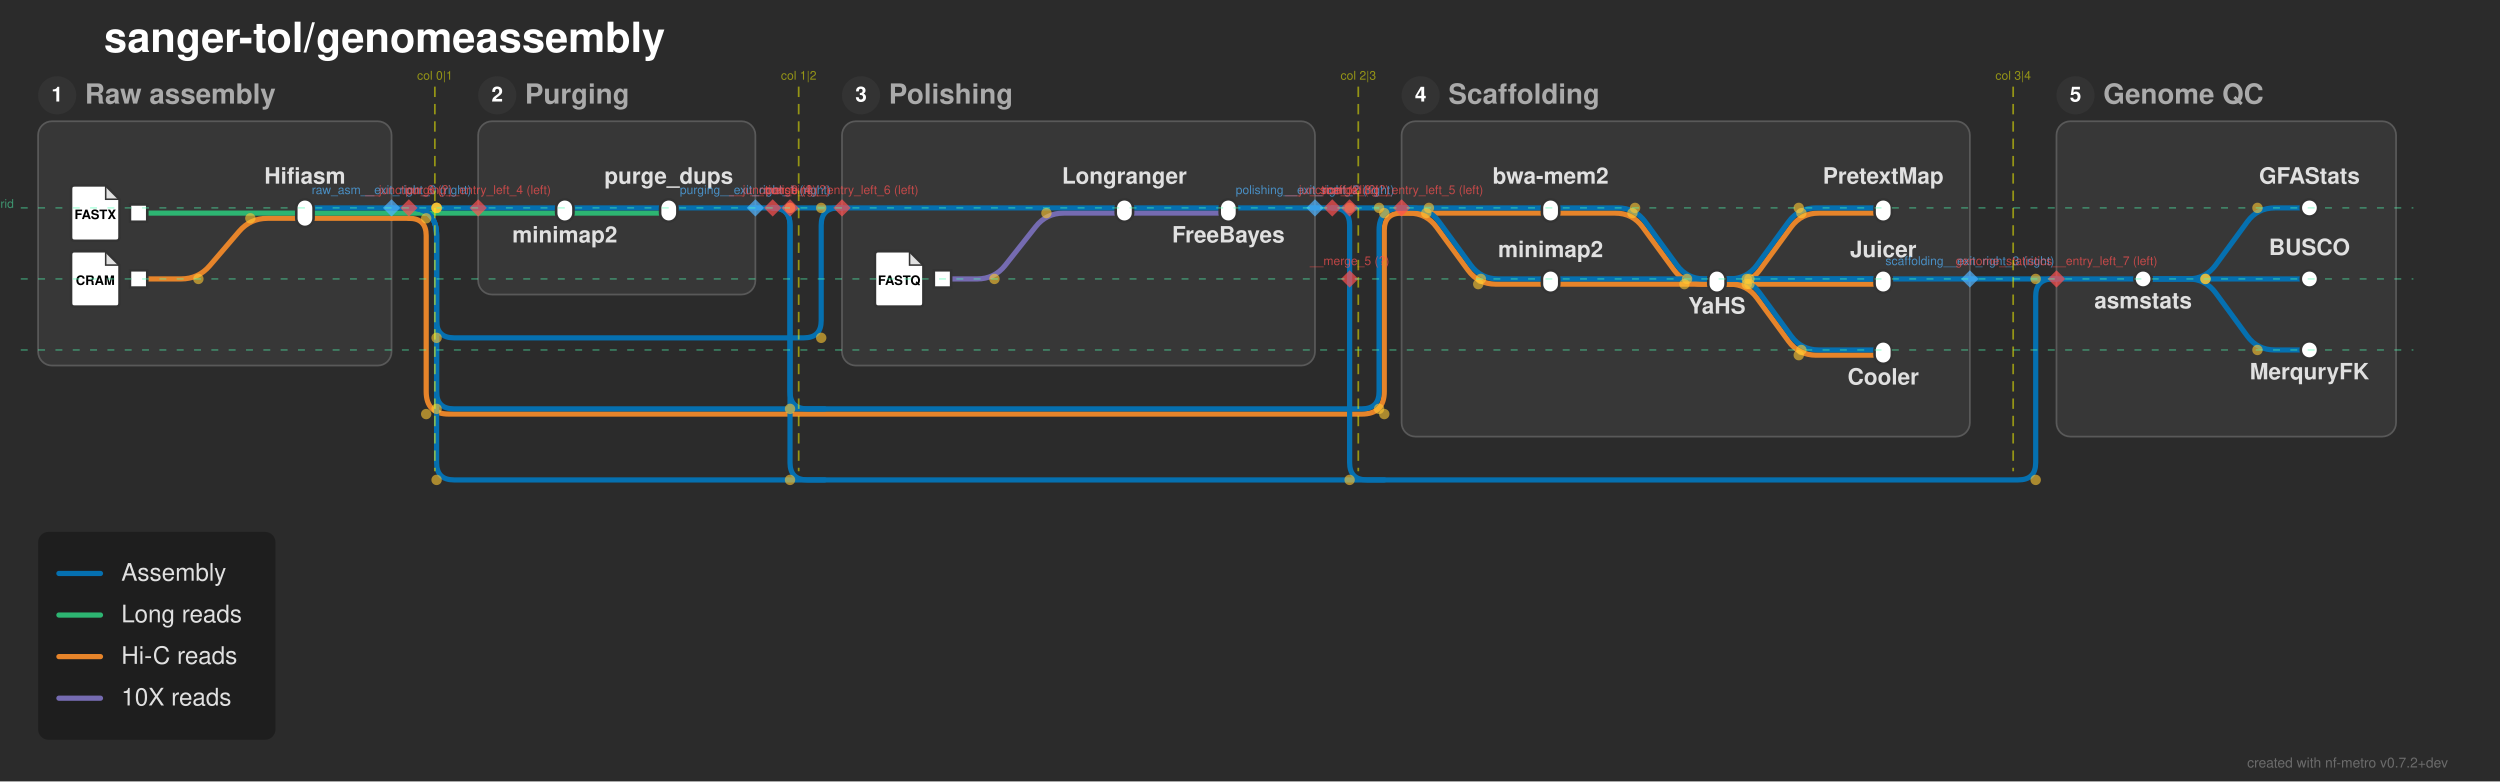
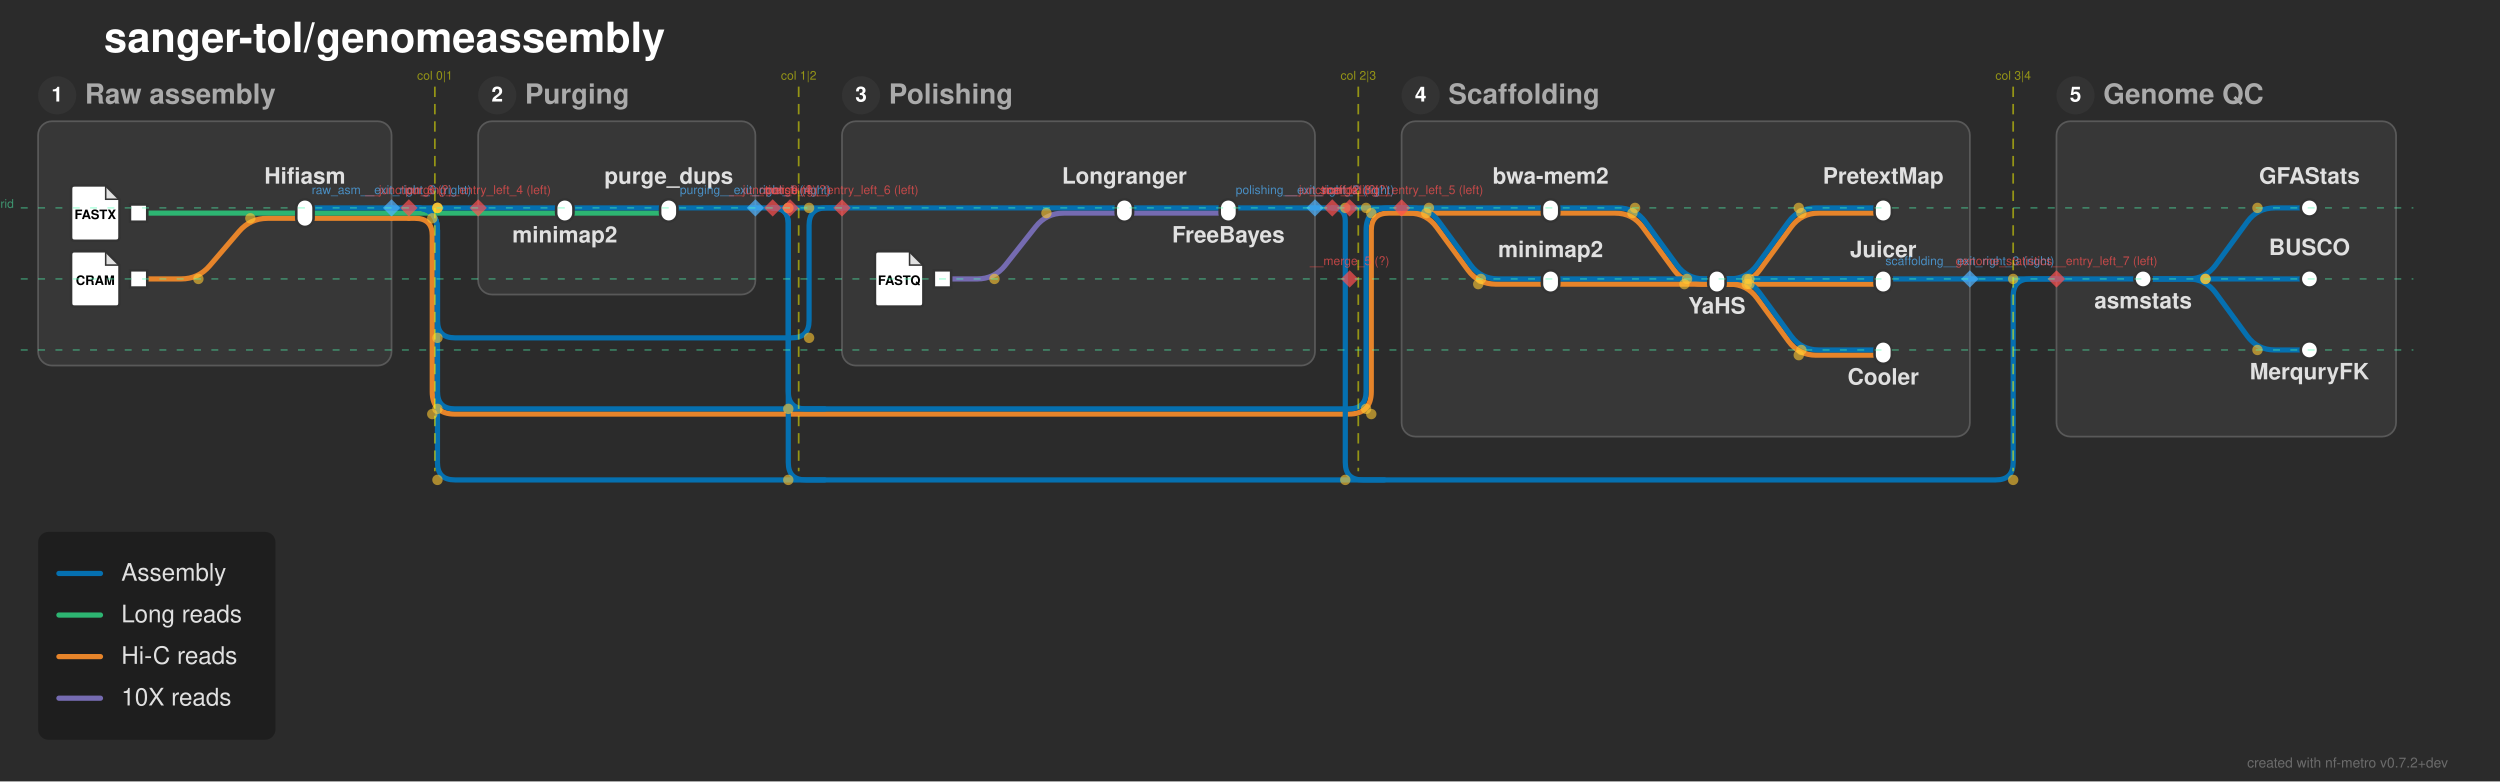
<svg xmlns="http://www.w3.org/2000/svg" width="1443" height="451" viewBox="0 0 1443 451">
  <defs>
</defs>
  <rect x="0" y="0" width="1443" height="451" fill="#2b2b2b" />
  <text x="60.0" y="30.0" font-size="24.0" fill="#ffffff" font-family="'Helvetica Neue', Helvetica, Arial, sans-serif" font-weight="bold" class="nf-metro-title">sanger-tol/genomeassembly</text>
  <rect x="22.0" y="70.0" width="204.0" height="141.0" rx="8" ry="8" fill="#373737" stroke="#595959" stroke-width="1.0" class="nf-metro-section-box" data-section-id="raw_asm" data-section-lines="assemblies,hic_reads,long_reads" />
  <circle cx="33.0" cy="55.0" r="11" fill="#333333" class="nf-metro-section-num-circle" data-section-id="raw_asm" />
  <text x="33.0" y="55.0" font-size="12" fill="#ffffff" font-family="'Helvetica Neue', Helvetica, Arial, sans-serif" font-weight="bold" text-anchor="middle" dy="0.3em" data-section-id="raw_asm">1</text>
  <text x="49.0" y="55.0" font-size="16.0" fill="#aaaaaa" font-family="'Helvetica Neue', Helvetica, Arial, sans-serif" font-weight="bold" dy="0.3em" class="nf-metro-section-label" data-section-id="raw_asm">Raw assembly</text>
  <rect x="276.0" y="70.0" width="160.0" height="100.0" rx="8" ry="8" fill="#373737" stroke="#595959" stroke-width="1.0" class="nf-metro-section-box" data-section-id="purging" data-section-lines="assemblies,long_reads" />
  <circle cx="287.0" cy="55.0" r="11" fill="#333333" class="nf-metro-section-num-circle" data-section-id="purging" />
  <text x="287.0" y="55.0" font-size="12" fill="#ffffff" font-family="'Helvetica Neue', Helvetica, Arial, sans-serif" font-weight="bold" text-anchor="middle" dy="0.3em" data-section-id="purging">2</text>
  <text x="303.0" y="55.0" font-size="16.0" fill="#aaaaaa" font-family="'Helvetica Neue', Helvetica, Arial, sans-serif" font-weight="bold" dy="0.3em" class="nf-metro-section-label" data-section-id="purging">Purging</text>
  <rect x="486.0" y="70.0" width="273.0" height="141.0" rx="8" ry="8" fill="#373737" stroke="#595959" stroke-width="1.0" class="nf-metro-section-box" data-section-id="polishing" data-section-lines="assemblies,i10x_reads" />
  <circle cx="497.0" cy="55.0" r="11" fill="#333333" class="nf-metro-section-num-circle" data-section-id="polishing" />
  <text x="497.0" y="55.0" font-size="12" fill="#ffffff" font-family="'Helvetica Neue', Helvetica, Arial, sans-serif" font-weight="bold" text-anchor="middle" dy="0.3em" data-section-id="polishing">3</text>
  <text x="513.0" y="55.0" font-size="16.0" fill="#aaaaaa" font-family="'Helvetica Neue', Helvetica, Arial, sans-serif" font-weight="bold" dy="0.3em" class="nf-metro-section-label" data-section-id="polishing">Polishing</text>
  <rect x="809.0" y="70.0" width="328.0" height="182.0" rx="8" ry="8" fill="#373737" stroke="#595959" stroke-width="1.0" class="nf-metro-section-box" data-section-id="scaffolding" data-section-lines="assemblies,hic_reads" />
  <circle cx="820.0" cy="55.0" r="11" fill="#333333" class="nf-metro-section-num-circle" data-section-id="scaffolding" />
  <text x="820.0" y="55.0" font-size="12" fill="#ffffff" font-family="'Helvetica Neue', Helvetica, Arial, sans-serif" font-weight="bold" text-anchor="middle" dy="0.3em" data-section-id="scaffolding">4</text>
  <text x="836.0" y="55.0" font-size="16.0" fill="#aaaaaa" font-family="'Helvetica Neue', Helvetica, Arial, sans-serif" font-weight="bold" dy="0.3em" class="nf-metro-section-label" data-section-id="scaffolding">Scaffolding</text>
  <rect x="1187.0" y="70.0" width="196.0" height="182.0" rx="8" ry="8" fill="#373737" stroke="#595959" stroke-width="1.0" class="nf-metro-section-box" data-section-id="genome_statistics" data-section-lines="assemblies" />
  <circle cx="1198.0" cy="55.0" r="11" fill="#333333" class="nf-metro-section-num-circle" data-section-id="genome_statistics" />
  <text x="1198.0" y="55.0" font-size="12" fill="#ffffff" font-family="'Helvetica Neue', Helvetica, Arial, sans-serif" font-weight="bold" text-anchor="middle" dy="0.3em" data-section-id="genome_statistics">5</text>
  <text x="1214.0" y="55.0" font-size="16.0" fill="#aaaaaa" font-family="'Helvetica Neue', Helvetica, Arial, sans-serif" font-weight="bold" dy="0.3em" class="nf-metro-section-label" data-section-id="genome_statistics">Genome QC</text>
  <path d="M544.0,161.0 L564.0,161.0 Q574.0,161.0,580.196,153.151 L597.804,130.849 Q604.0,123.0,614.0,123.0 L649.0,123.0" stroke="#756bb1" stroke-width="3.0" fill="none" stroke-linecap="round" stroke-linejoin="round" class="metro-line-i10x_reads" data-line-id="i10x_reads" />
  <path d="M649.0,123.0 L709.0,123.0" stroke="#756bb1" stroke-width="3.0" stroke-linecap="round" class="metro-line-i10x_reads" data-line-id="i10x_reads" />
  <path d="M80.0,161.0 L104.5,161.0 Q114.5,161.0,121.008,153.407 L137.992,133.593 Q144.5,126.0,154.5,126.0 L176.0,126.0" stroke="#e6842a" stroke-width="3.0" fill="none" stroke-linecap="round" stroke-linejoin="round" class="metro-line-hic_reads" data-line-id="hic_reads" />
  <path d="M895.0,123.0 L932.239,123.0 Q942.239,123.0,948.144,131.07 L966.334,155.93 Q972.239,164.0,982.239,164.0 L991.0,164.0" stroke="#e6842a" stroke-width="3.0" fill="none" stroke-linecap="round" stroke-linejoin="round" class="metro-line-hic_reads" data-line-id="hic_reads" />
  <path d="M895.0,164.0 L991.0,164.0" stroke="#e6842a" stroke-width="3.0" stroke-linecap="round" class="metro-line-hic_reads" data-line-id="hic_reads" />
  <path d="M991.0,164.0 L999.761,164.0 Q1009.761,164.0,1015.666,155.93 L1033.856,131.07 Q1039.761,123.0,1049.761,123.0 L1087.0,123.0" stroke="#e6842a" stroke-width="3.0" fill="none" stroke-linecap="round" stroke-linejoin="round" class="metro-line-hic_reads" data-line-id="hic_reads" />
  <path d="M991.0,164.0 L1087.0,164.0" stroke="#e6842a" stroke-width="3.0" stroke-linecap="round" class="metro-line-hic_reads" data-line-id="hic_reads" />
  <path d="M991.0,164.0 L998.239,164.0 Q1008.239,164.0,1014.144,172.07 L1032.334,196.93 Q1038.239,205.0,1048.239,205.0 L1087.0,205.0" stroke="#e6842a" stroke-width="3.0" fill="none" stroke-linecap="round" stroke-linejoin="round" class="metro-line-hic_reads" data-line-id="hic_reads" />
  <path d="M176.0,126.0 L226.0,126.0" stroke="#e6842a" stroke-width="3.0" stroke-linecap="round" class="metro-line-hic_reads" data-line-id="hic_reads" />
  <path d="M809.0,123.0 L895.0,123.0" stroke="#e6842a" stroke-width="3.0" stroke-linecap="round" class="metro-line-hic_reads" data-line-id="hic_reads" />
  <path d="M809.0,123.0 L813.239,123.0 Q823.239,123.0,829.144,131.07 L847.334,155.93 Q853.239,164.0,863.239,164.0 L895.0,164.0" stroke="#e6842a" stroke-width="3.0" fill="none" stroke-linecap="round" stroke-linejoin="round" class="metro-line-hic_reads" data-line-id="hic_reads" />
  <path d="M226.0,126.0 L236.0,126.0" stroke="#e6842a" stroke-width="3.0" stroke-linecap="round" class="metro-line-hic_reads" data-line-id="hic_reads" />
-   <path d="M236.0,126.0 L236.0,126.0 Q246.0,126.0,246.0,136.0 L246.0,226.0 Q246.0,239.0,259.0,239.0 L786.0,239.0 Q799.0,239.0,799.0,226.0 L799.0,133.0 Q799.0,123.0,809.0,123.0 L809.0,123.0" stroke="#e6842a" stroke-width="3.0" fill="none" stroke-linecap="round" stroke-linejoin="round" class="metro-line-hic_reads" data-line-id="hic_reads" />
+   <path d="M236.0,126.0 L239.5,126.0 Q249.5,126.0,249.5,136.0 L249.5,226.0 Q249.5,239.0,262.5,239.0 L778.5,239.0 Q791.5,239.0,791.5,226.0 L791.5,133.0 Q791.5,123.0,801.5,123.0 L809.0,123.0" stroke="#e6842a" stroke-width="3.0" fill="none" stroke-linecap="round" stroke-linejoin="round" class="metro-line-hic_reads" data-line-id="hic_reads" />
  <path d="M80.0,123.0 L176.0,123.0" stroke="#2db572" stroke-width="3.0" stroke-linecap="round" class="metro-line-long_reads" data-line-id="long_reads" />
  <path d="M326.0,123.0 L386.0,123.0" stroke="#2db572" stroke-width="3.0" stroke-linecap="round" class="metro-line-long_reads" data-line-id="long_reads" />
  <path d="M176.0,123.0 L226.0,123.0" stroke="#2db572" stroke-width="3.0" stroke-linecap="round" class="metro-line-long_reads" data-line-id="long_reads" />
  <path d="M276.0,123.0 L326.0,123.0" stroke="#2db572" stroke-width="3.0" stroke-linecap="round" class="metro-line-long_reads" data-line-id="long_reads" />
  <path d="M226.0,123.0 L236.0,123.0" stroke="#2db572" stroke-width="3.0" stroke-linecap="round" class="metro-line-long_reads" data-line-id="long_reads" />
  <path d="M236.0,123.0 L276.0,123.0" stroke="#2db572" stroke-width="3.0" stroke-linecap="round" class="metro-line-long_reads" data-line-id="long_reads" />
  <path d="M326.0,120.0 L386.0,120.0" stroke="#0570b0" stroke-width="3.0" stroke-linecap="round" class="metro-line-assemblies" data-line-id="assemblies" />
  <path d="M649.0,120.0 L709.0,120.0" stroke="#0570b0" stroke-width="3.0" stroke-linecap="round" class="metro-line-assemblies" data-line-id="assemblies" />
  <path d="M895.0,120.0 L933.761,120.0 Q943.761,120.0,949.666,128.07 L967.856,152.93 Q973.761,161.0,983.761,161.0 L991.0,161.0" stroke="#0570b0" stroke-width="3.0" fill="none" stroke-linecap="round" stroke-linejoin="round" class="metro-line-assemblies" data-line-id="assemblies" />
  <path d="M895.0,161.0 L991.0,161.0" stroke="#0570b0" stroke-width="3.0" stroke-linecap="round" class="metro-line-assemblies" data-line-id="assemblies" />
  <path d="M991.0,161.0 L998.239,161.0 Q1008.239,161.0,1014.144,152.93 L1032.334,128.07 Q1038.239,120.0,1048.239,120.0 L1087.0,120.0" stroke="#0570b0" stroke-width="3.0" fill="none" stroke-linecap="round" stroke-linejoin="round" class="metro-line-assemblies" data-line-id="assemblies" />
  <path d="M991.0,161.0 L1087.0,161.0" stroke="#0570b0" stroke-width="3.0" stroke-linecap="round" class="metro-line-assemblies" data-line-id="assemblies" />
  <path d="M991.0,161.0 L999.761,161.0 Q1009.761,161.0,1015.666,169.07 L1033.856,193.93 Q1039.761,202.0,1049.761,202.0 L1087.0,202.0" stroke="#0570b0" stroke-width="3.0" fill="none" stroke-linecap="round" stroke-linejoin="round" class="metro-line-assemblies" data-line-id="assemblies" />
  <path d="M1237.0,161.0 L1263.0,161.0 Q1273.0,161.0,1278.905,152.93 L1297.095,128.07 Q1303.0,120.0,1313.0,120.0 L1333.0,120.0" stroke="#0570b0" stroke-width="3.0" fill="none" stroke-linecap="round" stroke-linejoin="round" class="metro-line-assemblies" data-line-id="assemblies" />
  <path d="M1237.0,161.0 L1333.0,161.0" stroke="#0570b0" stroke-width="3.0" stroke-linecap="round" class="metro-line-assemblies" data-line-id="assemblies" />
  <path d="M1237.0,161.0 L1263.0,161.0 Q1273.0,161.0,1278.905,169.07 L1297.095,193.93 Q1303.0,202.0,1313.0,202.0 L1333.0,202.0" stroke="#0570b0" stroke-width="3.0" fill="none" stroke-linecap="round" stroke-linejoin="round" class="metro-line-assemblies" data-line-id="assemblies" />
  <path d="M176.0,120.0 L226.0,120.0" stroke="#0570b0" stroke-width="3.0" stroke-linecap="round" class="metro-line-assemblies" data-line-id="assemblies" />
  <path d="M276.0,120.0 L326.0,120.0" stroke="#0570b0" stroke-width="3.0" stroke-linecap="round" class="metro-line-assemblies" data-line-id="assemblies" />
  <path d="M486.0,120.0 L649.0,120.0" stroke="#0570b0" stroke-width="3.0" stroke-linecap="round" class="metro-line-assemblies" data-line-id="assemblies" />
  <path d="M809.0,120.0 L895.0,120.0" stroke="#0570b0" stroke-width="3.0" stroke-linecap="round" class="metro-line-assemblies" data-line-id="assemblies" />
  <path d="M809.0,120.0 L814.761,120.0 Q824.761,120.0,830.666,128.07 L848.856,152.93 Q854.761,161.0,864.761,161.0 L895.0,161.0" stroke="#0570b0" stroke-width="3.0" fill="none" stroke-linecap="round" stroke-linejoin="round" class="metro-line-assemblies" data-line-id="assemblies" />
  <path d="M386.0,120.0 L436.0,120.0" stroke="#0570b0" stroke-width="3.0" stroke-linecap="round" class="metro-line-assemblies" data-line-id="assemblies" />
  <path d="M709.0,120.0 L759.0,120.0" stroke="#0570b0" stroke-width="3.0" stroke-linecap="round" class="metro-line-assemblies" data-line-id="assemblies" />
  <path d="M1187.0,161.0 L1237.0,161.0" stroke="#0570b0" stroke-width="3.0" stroke-linecap="round" class="metro-line-assemblies" data-line-id="assemblies" />
  <path d="M991.0,161.0 L1137.0,161.0" stroke="#0570b0" stroke-width="3.0" stroke-linecap="round" class="metro-line-assemblies" data-line-id="assemblies" />
  <path d="M226.0,120.0 L236.0,120.0" stroke="#0570b0" stroke-width="3.0" stroke-linecap="round" class="metro-line-assemblies" data-line-id="assemblies" />
  <path d="M236.0,120.0 L276.0,120.0" stroke="#0570b0" stroke-width="3.0" stroke-linecap="round" class="metro-line-assemblies" data-line-id="assemblies" />
  <path d="M436.0,120.0 L446.0,120.0" stroke="#0570b0" stroke-width="3.0" stroke-linecap="round" class="metro-line-assemblies" data-line-id="assemblies" />
  <path d="M759.0,120.0 L769.0,120.0" stroke="#0570b0" stroke-width="3.0" stroke-linecap="round" class="metro-line-assemblies" data-line-id="assemblies" />
  <path d="M1137.0,161.0 L1187.0,161.0" stroke="#0570b0" stroke-width="3.0" stroke-linecap="round" class="metro-line-assemblies" data-line-id="assemblies" />
-   <path d="M236.0,120.0 L236.0,120.0 Q252.0,120.0,252.0,136.0 L252.0,226.0 Q252.0,236.0,262.0,236.0 L786.0,236.0 Q796.0,236.0,796.0,226.0 L796.0,133.0 Q796.0,120.0,809.0,120.0 L809.0,120.0" stroke="#0570b0" stroke-width="3.0" fill="none" stroke-linecap="round" stroke-linejoin="round" class="metro-line-assemblies" data-line-id="assemblies" />
-   <path d="M446.0,120.0 L446.0,120.0 Q456.0,120.0,456.0,130.0 L456.0,226.0 Q456.0,236.0,466.0,236.0 L476.0,236.0" stroke="#0570b0" stroke-width="3.0" fill="none" stroke-linecap="round" stroke-linejoin="round" class="metro-line-assemblies" data-line-id="assemblies" />
+   <path d="M236.0,120.0 L239.5,120.0 Q252.5,120.0,252.5,133.0 L252.5,226.0 Q252.5,236.0,262.5,236.0 L778.5,236.0 Q788.5,236.0,788.5,226.0 L788.5,133.0 Q788.5,120.0,801.5,120.0 L809.0,120.0" stroke="#0570b0" stroke-width="3.0" fill="none" stroke-linecap="round" stroke-linejoin="round" class="metro-line-assemblies" data-line-id="assemblies" />
+   <path d="M446.0,120.0 L446.0,120.0 Q455.0,120.0,455.0,129.0 L455.0,226.0 Q455.0,236.0,465.0,236.0 L476.0,236.0" stroke="#0570b0" stroke-width="3.0" fill="none" stroke-linecap="round" stroke-linejoin="round" class="metro-line-assemblies" data-line-id="assemblies" />
  <path d="M769.0,120.0 L779.0,120.0" stroke="#0570b0" stroke-width="3.0" stroke-linecap="round" class="metro-line-assemblies" data-line-id="assemblies" />
  <path d="M779.0,120.0 L809.0,120.0" stroke="#0570b0" stroke-width="3.0" stroke-linecap="round" class="metro-line-assemblies" data-line-id="assemblies" />
-   <path d="M236.0,120.0 L236.0,120.0 Q252.0,120.0,252.0,136.0 L252.0,185.0 Q252.0,195.0,262.0,195.0 L464.0,195.0 Q474.0,195.0,474.0,185.0 L474.0,130.0 Q474.0,120.0,484.0,120.0 L486.0,120.0" stroke="#0570b0" stroke-width="3.0" fill="none" stroke-linecap="round" stroke-linejoin="round" class="metro-line-assemblies" data-line-id="assemblies" />
+   <path d="M236.0,120.0 L239.5,120.0 Q252.5,120.0,252.5,133.0 L252.5,185.0 Q252.5,195.0,262.5,195.0 L457.0,195.0 Q467.0,195.0,467.0,185.0 L467.0,130.0 Q467.0,120.0,477.0,120.0 L486.0,120.0" stroke="#0570b0" stroke-width="3.0" fill="none" stroke-linecap="round" stroke-linejoin="round" class="metro-line-assemblies" data-line-id="assemblies" />
  <path d="M446.0,120.0 L456.0,120.0" stroke="#0570b0" stroke-width="3.0" stroke-linecap="round" class="metro-line-assemblies" data-line-id="assemblies" />
  <path d="M456.0,120.0 L486.0,120.0" stroke="#0570b0" stroke-width="3.0" stroke-linecap="round" class="metro-line-assemblies" data-line-id="assemblies" />
-   <path d="M236.0,120.0 L236.0,120.0 Q252.0,120.0,252.0,136.0 L252.0,267.0 Q252.0,277.0,262.0,277.0 L1165.0,277.0 Q1175.0,277.0,1175.0,267.0 L1175.0,171.0 Q1175.0,161.0,1185.0,161.0 L1187.0,161.0" stroke="#0570b0" stroke-width="3.0" fill="none" stroke-linecap="round" stroke-linejoin="round" class="metro-line-assemblies" data-line-id="assemblies" />
-   <path d="M446.0,120.0 L446.0,120.0 Q456.0,120.0,456.0,130.0 L456.0,267.0 Q456.0,277.0,466.0,277.0 L476.0,277.0" stroke="#0570b0" stroke-width="3.0" fill="none" stroke-linecap="round" stroke-linejoin="round" class="metro-line-assemblies" data-line-id="assemblies" />
-   <path d="M769.0,120.0 L769.0,120.0 Q779.0,120.0,779.0,130.0 L779.0,267.0 Q779.0,277.0,789.0,277.0 L799.0,277.0" stroke="#0570b0" stroke-width="3.0" fill="none" stroke-linecap="round" stroke-linejoin="round" class="metro-line-assemblies" data-line-id="assemblies" />
+   <path d="M236.0,120.0 L239.5,120.0 Q252.5,120.0,252.5,133.0 L252.5,267.0 Q252.5,277.0,262.5,277.0 L1152.0,277.0 Q1162.0,277.0,1162.0,267.0 L1162.0,171.0 Q1162.0,161.0,1172.0,161.0 L1187.0,161.0" stroke="#0570b0" stroke-width="3.0" fill="none" stroke-linecap="round" stroke-linejoin="round" class="metro-line-assemblies" data-line-id="assemblies" />
+   <path d="M446.0,120.0 L446.0,120.0 Q455.0,120.0,455.0,129.0 L455.0,267.0 Q455.0,277.0,465.0,277.0 L476.0,277.0" stroke="#0570b0" stroke-width="3.0" fill="none" stroke-linecap="round" stroke-linejoin="round" class="metro-line-assemblies" data-line-id="assemblies" />
+   <path d="M769.0,120.0 L769.0,120.0 Q776.5,120.0,776.5,127.5 L776.5,267.0 Q776.5,277.0,786.5,277.0 L799.0,277.0" stroke="#0570b0" stroke-width="3.0" fill="none" stroke-linecap="round" stroke-linejoin="round" class="metro-line-assemblies" data-line-id="assemblies" />
  <rect x="75.0" y="118.0" width="10.0" height="10.0" fill="#ffffff" stroke="#333333" stroke-width="1.5" class="nf-metro-station" data-station-id="input_long_reads" data-station-lines="long_reads" data-station-label="input_long_reads" data-section-id="raw_asm" data-section-name="Raw assembly" />
  <g data-station-id="input_long_reads">
    <path d="M43.0,107.0 L61.0,107.0 L69.0,115.0 L69.0,137.0 Q69.0,139.0,67.0,139.0 L43.0,139.0 Q41.0,139.0,41.0,137.0 L41.0,109.0 Q41.0,107.0,43.0,107.0 Z" fill="#ffffff" stroke="#333333" stroke-width="1.5" stroke-linejoin="round" />
    <path d="M61.0,107.0 L61.0,115.0 L69.0,115.0 Z" fill="#333333" opacity="0.15" stroke="none" />
    <path d="M61.0,107.0 L61.0,115.0 L69.0,115.0" fill="none" stroke="#333333" stroke-width="0.9" />
    <text x="55.0" y="124.2" font-size="7.5" fill="#000000" font-family="'Helvetica Neue', Helvetica, Arial, sans-serif" font-weight="bold" text-anchor="middle" dy="0.3em">FASTX</text>
  </g>
  <rect x="75.0" y="156.0" width="10.0" height="10.0" fill="#ffffff" stroke="#333333" stroke-width="1.5" class="nf-metro-station" data-station-id="input_hic_reads" data-station-lines="hic_reads" data-station-label="input_hic_reads" data-section-id="raw_asm" data-section-name="Raw assembly" />
  <g data-station-id="input_hic_reads">
    <path d="M43.0,145.0 L61.0,145.0 L69.0,153.0 L69.0,175.0 Q69.0,177.0,67.0,177.0 L43.0,177.0 Q41.0,177.0,41.0,175.0 L41.0,147.0 Q41.0,145.0,43.0,145.0 Z" fill="#ffffff" stroke="#333333" stroke-width="1.5" stroke-linejoin="round" />
    <path d="M61.0,145.0 L61.0,153.0 L69.0,153.0 Z" fill="#333333" opacity="0.15" stroke="none" />
    <path d="M61.0,145.0 L61.0,153.0 L69.0,153.0" fill="none" stroke="#333333" stroke-width="0.9" />
    <text x="55.0" y="162.2" font-size="7.5" fill="#000000" font-family="'Helvetica Neue', Helvetica, Arial, sans-serif" font-weight="bold" text-anchor="middle" dy="0.3em">CRAM</text>
  </g>
  <rect x="171.0" y="115.0" width="10.0" height="16.0" rx="5.0" ry="5.0" fill="#ffffff" stroke="#333333" stroke-width="1.5" class="nf-metro-station" data-station-id="hifiasm" data-station-lines="assemblies,hic_reads,long_reads" data-station-label="Hifiasm" data-section-id="raw_asm" data-section-name="Raw assembly" />
  <rect x="321.0" y="115.0" width="10.0" height="13.0" rx="5.0" ry="5.0" fill="#ffffff" stroke="#333333" stroke-width="1.5" class="nf-metro-station" data-station-id="purging_minimap2" data-station-lines="assemblies,long_reads" data-station-label="minimap2" data-section-id="purging" data-section-name="Purging" />
  <rect x="381.0" y="115.0" width="10.0" height="13.0" rx="5.0" ry="5.0" fill="#ffffff" stroke="#333333" stroke-width="1.5" class="nf-metro-station" data-station-id="purge_dups" data-station-lines="assemblies,long_reads" data-station-label="purge_dups" data-section-id="purging" data-section-name="Purging" />
  <rect x="539.0" y="156.0" width="10.0" height="10.0" fill="#ffffff" stroke="#333333" stroke-width="1.5" class="nf-metro-station" data-station-id="input_10x_reads" data-station-lines="i10x_reads" data-station-label="input_10x_reads" data-section-id="polishing" data-section-name="Polishing" />
  <g data-station-id="input_10x_reads">
    <path d="M507.0,145.0 L525.0,145.0 L533.0,153.0 L533.0,175.0 Q533.0,177.0,531.0,177.0 L507.0,177.0 Q505.0,177.0,505.0,175.0 L505.0,147.0 Q505.0,145.0,507.0,145.0 Z" fill="#ffffff" stroke="#333333" stroke-width="1.5" stroke-linejoin="round" />
    <path d="M525.0,145.0 L525.0,153.0 L533.0,153.0 Z" fill="#333333" opacity="0.15" stroke="none" />
    <path d="M525.0,145.0 L525.0,153.0 L533.0,153.0" fill="none" stroke="#333333" stroke-width="0.9" />
    <text x="519.0" y="162.2" font-size="7.5" fill="#000000" font-family="'Helvetica Neue', Helvetica, Arial, sans-serif" font-weight="bold" text-anchor="middle" dy="0.3em">FASTQ</text>
  </g>
  <rect x="644.0" y="115.0" width="10.0" height="13.0" rx="5.0" ry="5.0" fill="#ffffff" stroke="#333333" stroke-width="1.5" class="nf-metro-station" data-station-id="longranger" data-station-lines="assemblies,i10x_reads" data-station-label="Longranger" data-section-id="polishing" data-section-name="Polishing" />
  <rect x="704.0" y="115.0" width="10.0" height="13.0" rx="5.0" ry="5.0" fill="#ffffff" stroke="#333333" stroke-width="1.5" class="nf-metro-station" data-station-id="freebayes" data-station-lines="assemblies,i10x_reads" data-station-label="FreeBayes" data-section-id="polishing" data-section-name="Polishing" />
  <rect x="890.0" y="115.0" width="10.0" height="13.0" rx="5.0" ry="5.0" fill="#ffffff" stroke="#333333" stroke-width="1.5" class="nf-metro-station" data-station-id="scaffolding_bwamem2" data-station-lines="assemblies,hic_reads" data-station-label="bwa-mem2" data-section-id="scaffolding" data-section-name="Scaffolding" />
  <rect x="890.0" y="156.0" width="10.0" height="13.0" rx="5.0" ry="5.0" fill="#ffffff" stroke="#333333" stroke-width="1.5" class="nf-metro-station" data-station-id="scaffolding_minimap2" data-station-lines="assemblies,hic_reads" data-station-label="minimap2" data-section-id="scaffolding" data-section-name="Scaffolding" />
  <rect x="986.0" y="156.0" width="10.0" height="13.0" rx="5.0" ry="5.0" fill="#ffffff" stroke="#333333" stroke-width="1.5" class="nf-metro-station" data-station-id="yahs" data-station-lines="assemblies,hic_reads" data-station-label="YaHS" data-section-id="scaffolding" data-section-name="Scaffolding" />
  <rect x="1082.0" y="115.0" width="10.0" height="13.0" rx="5.0" ry="5.0" fill="#ffffff" stroke="#333333" stroke-width="1.5" class="nf-metro-station" data-station-id="pretextmap" data-station-lines="assemblies,hic_reads" data-station-label="PretextMap" data-section-id="scaffolding" data-section-name="Scaffolding" />
  <rect x="1082.0" y="156.0" width="10.0" height="13.0" rx="5.0" ry="5.0" fill="#ffffff" stroke="#333333" stroke-width="1.5" class="nf-metro-station" data-station-id="juicer" data-station-lines="assemblies,hic_reads" data-station-label="Juicer" data-section-id="scaffolding" data-section-name="Scaffolding" />
  <rect x="1082.0" y="197.0" width="10.0" height="13.0" rx="5.0" ry="5.0" fill="#ffffff" stroke="#333333" stroke-width="1.5" class="nf-metro-station" data-station-id="cooler" data-station-lines="assemblies,hic_reads" data-station-label="Cooler" data-section-id="scaffolding" data-section-name="Scaffolding" />
  <rect x="1232.0" y="156.0" width="10.0" height="10.0" rx="5.0" ry="5.0" fill="#ffffff" stroke="#333333" stroke-width="1.5" class="nf-metro-station" data-station-id="asmstats" data-station-lines="assemblies" data-station-label="asmstats" data-section-id="genome_statistics" data-section-name="Genome QC" />
  <rect x="1328.0" y="115.0" width="10.0" height="10.0" rx="5.0" ry="5.0" fill="#ffffff" stroke="#333333" stroke-width="1.5" class="nf-metro-station" data-station-id="gfastats" data-station-lines="assemblies" data-station-label="GFAStats" data-section-id="genome_statistics" data-section-name="Genome QC" />
  <rect x="1328.0" y="156.0" width="10.0" height="10.0" rx="5.0" ry="5.0" fill="#ffffff" stroke="#333333" stroke-width="1.5" class="nf-metro-station" data-station-id="busco" data-station-lines="assemblies" data-station-label="BUSCO" data-section-id="genome_statistics" data-section-name="Genome QC" />
  <rect x="1328.0" y="197.0" width="10.0" height="10.0" rx="5.0" ry="5.0" fill="#ffffff" stroke="#333333" stroke-width="1.5" class="nf-metro-station" data-station-id="merquryfk" data-station-lines="assemblies" data-station-label="MerquryFK" data-section-id="genome_statistics" data-section-name="Genome QC" />
  <text x="895.0" y="106.0" font-size="13.0" fill="#e0e0e0" font-family="'Helvetica Neue', Helvetica, Arial, sans-serif" font-weight="bold" text-anchor="middle" dominant-baseline="auto" data-station-id="scaffolding_bwamem2" class="nf-metro-station-label">bwa-mem2</text>
  <text x="326.0" y="134.0" font-size="13.0" fill="#e0e0e0" font-family="'Helvetica Neue', Helvetica, Arial, sans-serif" font-weight="bold" text-anchor="middle" dominant-baseline="hanging" data-station-id="purging_minimap2" class="nf-metro-station-label">minimap2</text>
  <text x="1237.0" y="172.0" font-size="13.0" fill="#e0e0e0" font-family="'Helvetica Neue', Helvetica, Arial, sans-serif" font-weight="bold" text-anchor="middle" dominant-baseline="hanging" data-station-id="asmstats" class="nf-metro-station-label">asmstats</text>
  <text x="895.0" y="148.4" font-size="13.0" fill="#e0e0e0" font-family="'Helvetica Neue', Helvetica, Arial, sans-serif" font-weight="bold" text-anchor="middle" dominant-baseline="auto" data-station-id="scaffolding_minimap2" class="nf-metro-station-label">minimap2</text>
  <text x="1333.0" y="106.0" font-size="13.0" fill="#e0e0e0" font-family="'Helvetica Neue', Helvetica, Arial, sans-serif" font-weight="bold" text-anchor="middle" dominant-baseline="auto" data-station-id="gfastats" class="nf-metro-station-label">GFAStats</text>
  <text x="386.0" y="106.0" font-size="13.0" fill="#e0e0e0" font-family="'Helvetica Neue', Helvetica, Arial, sans-serif" font-weight="bold" text-anchor="middle" dominant-baseline="auto" data-station-id="purge_dups" class="nf-metro-station-label">purge_dups</text>
  <text x="649.0" y="106.0" font-size="13.0" fill="#e0e0e0" font-family="'Helvetica Neue', Helvetica, Arial, sans-serif" font-weight="bold" text-anchor="middle" dominant-baseline="auto" data-station-id="longranger" class="nf-metro-station-label">Longranger</text>
  <text x="991.0" y="175.0" font-size="13.0" fill="#e0e0e0" font-family="'Helvetica Neue', Helvetica, Arial, sans-serif" font-weight="bold" text-anchor="middle" dominant-baseline="hanging" data-station-id="yahs" class="nf-metro-station-label">YaHS</text>
  <text x="1333.0" y="147.2" font-size="13.0" fill="#e0e0e0" font-family="'Helvetica Neue', Helvetica, Arial, sans-serif" font-weight="bold" text-anchor="middle" dominant-baseline="auto" data-station-id="busco" class="nf-metro-station-label">BUSCO</text>
  <text x="176.0" y="106.0" font-size="13.0" fill="#e0e0e0" font-family="'Helvetica Neue', Helvetica, Arial, sans-serif" font-weight="bold" text-anchor="middle" dominant-baseline="auto" data-station-id="hifiasm" class="nf-metro-station-label">Hifiasm</text>
  <text x="1333.0" y="213.0" font-size="13.0" fill="#e0e0e0" font-family="'Helvetica Neue', Helvetica, Arial, sans-serif" font-weight="bold" text-anchor="middle" dominant-baseline="hanging" data-station-id="merquryfk" class="nf-metro-station-label">MerquryFK</text>
  <text x="1087.0" y="106.0" font-size="13.0" fill="#e0e0e0" font-family="'Helvetica Neue', Helvetica, Arial, sans-serif" font-weight="bold" text-anchor="middle" dominant-baseline="auto" data-station-id="pretextmap" class="nf-metro-station-label">PretextMap</text>
  <text x="709.0" y="134.0" font-size="13.0" fill="#e0e0e0" font-family="'Helvetica Neue', Helvetica, Arial, sans-serif" font-weight="bold" text-anchor="middle" dominant-baseline="hanging" data-station-id="freebayes" class="nf-metro-station-label">FreeBayes</text>
  <text x="1087.0" y="148.4" font-size="13.0" fill="#e0e0e0" font-family="'Helvetica Neue', Helvetica, Arial, sans-serif" font-weight="bold" text-anchor="middle" dominant-baseline="auto" data-station-id="juicer" class="nf-metro-station-label">Juicer</text>
  <text x="1087.0" y="216.0" font-size="13.0" fill="#e0e0e0" font-family="'Helvetica Neue', Helvetica, Arial, sans-serif" font-weight="bold" text-anchor="middle" dominant-baseline="hanging" data-station-id="cooler" class="nf-metro-station-label">Cooler</text>
  <circle cx="114.5" cy="161.0" r="3.0" fill="rgba(255, 200, 50, 0.6)" />
  <circle cx="144.5" cy="126.0" r="3.0" fill="rgba(255, 200, 50, 0.6)" />
  <circle cx="574.0" cy="161.0" r="3.0" fill="rgba(255, 200, 50, 0.6)" />
  <circle cx="604.0" cy="123.0" r="3.0" fill="rgba(255, 200, 50, 0.6)" />
  <circle cx="943.761" cy="120.0" r="3.0" fill="rgba(255, 200, 50, 0.6)" />
  <circle cx="973.761" cy="161.0" r="3.0" fill="rgba(255, 200, 50, 0.6)" />
  <circle cx="942.239" cy="123.0" r="3.0" fill="rgba(255, 200, 50, 0.6)" />
  <circle cx="972.239" cy="164.0" r="3.0" fill="rgba(255, 200, 50, 0.6)" />
  <circle cx="1008.239" cy="161.0" r="3.0" fill="rgba(255, 200, 50, 0.6)" />
  <circle cx="1038.239" cy="120.0" r="3.0" fill="rgba(255, 200, 50, 0.6)" />
  <circle cx="1009.761" cy="164.0" r="3.0" fill="rgba(255, 200, 50, 0.6)" />
  <circle cx="1039.761" cy="123.0" r="3.0" fill="rgba(255, 200, 50, 0.6)" />
  <circle cx="1009.761" cy="161.0" r="3.0" fill="rgba(255, 200, 50, 0.6)" />
  <circle cx="1039.761" cy="202.0" r="3.0" fill="rgba(255, 200, 50, 0.6)" />
  <circle cx="1008.239" cy="164.0" r="3.0" fill="rgba(255, 200, 50, 0.6)" />
  <circle cx="1038.239" cy="205.0" r="3.0" fill="rgba(255, 200, 50, 0.6)" />
  <circle cx="1273.0" cy="161.0" r="3.0" fill="rgba(255, 200, 50, 0.6)" />
  <circle cx="1303.0" cy="120.0" r="3.0" fill="rgba(255, 200, 50, 0.6)" />
  <circle cx="1273.0" cy="161.0" r="3.0" fill="rgba(255, 200, 50, 0.6)" />
  <circle cx="1303.0" cy="202.0" r="3.0" fill="rgba(255, 200, 50, 0.6)" />
  <circle cx="823.239" cy="123.0" r="3.0" fill="rgba(255, 200, 50, 0.6)" />
  <circle cx="853.239" cy="164.0" r="3.0" fill="rgba(255, 200, 50, 0.6)" />
  <circle cx="824.761" cy="120.0" r="3.0" fill="rgba(255, 200, 50, 0.6)" />
  <circle cx="854.761" cy="161.0" r="3.0" fill="rgba(255, 200, 50, 0.6)" />
-   <circle cx="246.0" cy="126.0" r="3.0" fill="rgba(255, 200, 50, 0.6)" />
-   <circle cx="246.0" cy="239.0" r="3.0" fill="rgba(255, 200, 50, 0.6)" />
-   <circle cx="799.0" cy="239.0" r="3.0" fill="rgba(255, 200, 50, 0.6)" />
-   <circle cx="799.0" cy="123.0" r="3.0" fill="rgba(255, 200, 50, 0.6)" />
-   <circle cx="252.0" cy="120.0" r="3.0" fill="rgba(255, 200, 50, 0.6)" />
-   <circle cx="252.0" cy="236.0" r="3.0" fill="rgba(255, 200, 50, 0.6)" />
-   <circle cx="796.0" cy="236.0" r="3.0" fill="rgba(255, 200, 50, 0.6)" />
-   <circle cx="796.0" cy="120.0" r="3.0" fill="rgba(255, 200, 50, 0.6)" />
-   <circle cx="456.0" cy="120.0" r="3.0" fill="rgba(255, 200, 50, 0.6)" />
-   <circle cx="456.0" cy="236.0" r="3.0" fill="rgba(255, 200, 50, 0.6)" />
-   <circle cx="252.0" cy="120.0" r="3.0" fill="rgba(255, 200, 50, 0.6)" />
-   <circle cx="252.0" cy="195.0" r="3.0" fill="rgba(255, 200, 50, 0.6)" />
-   <circle cx="474.0" cy="195.0" r="3.0" fill="rgba(255, 200, 50, 0.6)" />
-   <circle cx="474.0" cy="120.0" r="3.0" fill="rgba(255, 200, 50, 0.6)" />
-   <circle cx="252.0" cy="120.0" r="3.0" fill="rgba(255, 200, 50, 0.6)" />
-   <circle cx="252.0" cy="277.0" r="3.0" fill="rgba(255, 200, 50, 0.6)" />
-   <circle cx="1175.0" cy="277.0" r="3.0" fill="rgba(255, 200, 50, 0.6)" />
-   <circle cx="1175.0" cy="161.0" r="3.0" fill="rgba(255, 200, 50, 0.6)" />
-   <circle cx="456.0" cy="120.0" r="3.0" fill="rgba(255, 200, 50, 0.6)" />
-   <circle cx="456.0" cy="277.0" r="3.0" fill="rgba(255, 200, 50, 0.6)" />
-   <circle cx="779.0" cy="120.0" r="3.0" fill="rgba(255, 200, 50, 0.6)" />
-   <circle cx="779.0" cy="277.0" r="3.0" fill="rgba(255, 200, 50, 0.6)" />
+   <circle cx="249.5" cy="126.0" r="3.0" fill="rgba(255, 200, 50, 0.6)" />
+   <circle cx="249.5" cy="239.0" r="3.0" fill="rgba(255, 200, 50, 0.6)" />
+   <circle cx="791.5" cy="239.0" r="3.0" fill="rgba(255, 200, 50, 0.6)" />
+   <circle cx="791.5" cy="123.0" r="3.0" fill="rgba(255, 200, 50, 0.6)" />
+   <circle cx="252.5" cy="120.0" r="3.0" fill="rgba(255, 200, 50, 0.6)" />
+   <circle cx="252.5" cy="236.0" r="3.0" fill="rgba(255, 200, 50, 0.6)" />
+   <circle cx="788.5" cy="236.0" r="3.0" fill="rgba(255, 200, 50, 0.6)" />
+   <circle cx="788.5" cy="120.0" r="3.0" fill="rgba(255, 200, 50, 0.6)" />
+   <circle cx="455.0" cy="120.0" r="3.0" fill="rgba(255, 200, 50, 0.6)" />
+   <circle cx="455.0" cy="236.0" r="3.0" fill="rgba(255, 200, 50, 0.6)" />
+   <circle cx="252.5" cy="120.0" r="3.0" fill="rgba(255, 200, 50, 0.6)" />
+   <circle cx="252.5" cy="195.0" r="3.0" fill="rgba(255, 200, 50, 0.6)" />
+   <circle cx="467.0" cy="195.0" r="3.0" fill="rgba(255, 200, 50, 0.6)" />
+   <circle cx="467.0" cy="120.0" r="3.0" fill="rgba(255, 200, 50, 0.6)" />
+   <circle cx="252.5" cy="120.0" r="3.0" fill="rgba(255, 200, 50, 0.6)" />
+   <circle cx="252.5" cy="277.0" r="3.0" fill="rgba(255, 200, 50, 0.6)" />
+   <circle cx="1162.0" cy="277.0" r="3.0" fill="rgba(255, 200, 50, 0.6)" />
+   <circle cx="1162.0" cy="161.0" r="3.0" fill="rgba(255, 200, 50, 0.6)" />
+   <circle cx="455.0" cy="120.0" r="3.0" fill="rgba(255, 200, 50, 0.6)" />
+   <circle cx="455.0" cy="277.0" r="3.0" fill="rgba(255, 200, 50, 0.6)" />
+   <circle cx="776.5" cy="120.0" r="3.0" fill="rgba(255, 200, 50, 0.6)" />
+   <circle cx="776.5" cy="277.0" r="3.0" fill="rgba(255, 200, 50, 0.6)" />
  <path d="M226.0,115.0 L231.0,120.0 L226.0,125.0 L221.0,120.0 Z" fill="rgba(80, 180, 255, 0.7)" stroke="none" />
  <text x="226.0" y="112.0" font-size="7" fill="rgba(80, 180, 255, 0.7)" font-family="'Helvetica Neue', Helvetica, Arial, sans-serif" text-anchor="middle" dominant-baseline="auto">raw_asm__exit_right_0 (right)</text>
  <path d="M436.0,115.0 L441.0,120.0 L436.0,125.0 L431.0,120.0 Z" fill="rgba(80, 180, 255, 0.7)" stroke="none" />
  <text x="436.0" y="112.0" font-size="7" fill="rgba(80, 180, 255, 0.7)" font-family="'Helvetica Neue', Helvetica, Arial, sans-serif" text-anchor="middle" dominant-baseline="auto">purging__exit_right_1 (right)</text>
  <path d="M759.0,115.0 L764.0,120.0 L759.0,125.0 L754.0,120.0 Z" fill="rgba(80, 180, 255, 0.7)" stroke="none" />
  <text x="759.0" y="112.0" font-size="7" fill="rgba(80, 180, 255, 0.7)" font-family="'Helvetica Neue', Helvetica, Arial, sans-serif" text-anchor="middle" dominant-baseline="auto">polishing__exit_right_2 (right)</text>
  <path d="M1137.0,156.0 L1142.0,161.0 L1137.0,166.0 L1132.0,161.0 Z" fill="rgba(80, 180, 255, 0.7)" stroke="none" />
  <text x="1137.0" y="153.0" font-size="7" fill="rgba(80, 180, 255, 0.7)" font-family="'Helvetica Neue', Helvetica, Arial, sans-serif" text-anchor="middle" dominant-baseline="auto">scaffolding__exit_right_3 (right)</text>
  <path d="M276.0,115.0 L281.0,120.0 L276.0,125.0 L271.0,120.0 Z" fill="rgba(255, 80, 80, 0.7)" stroke="none" />
  <text x="276.0" y="112.0" font-size="7" fill="rgba(255, 80, 80, 0.7)" font-family="'Helvetica Neue', Helvetica, Arial, sans-serif" text-anchor="middle" dominant-baseline="auto">purging__entry_left_4 (left)</text>
  <path d="M809.0,115.0 L814.0,120.0 L809.0,125.0 L804.0,120.0 Z" fill="rgba(255, 80, 80, 0.7)" stroke="none" />
  <text x="809.0" y="112.0" font-size="7" fill="rgba(255, 80, 80, 0.7)" font-family="'Helvetica Neue', Helvetica, Arial, sans-serif" text-anchor="middle" dominant-baseline="auto">scaffolding__entry_left_5 (left)</text>
  <path d="M486.0,115.0 L491.0,120.0 L486.0,125.0 L481.0,120.0 Z" fill="rgba(255, 80, 80, 0.7)" stroke="none" />
  <text x="486.0" y="112.0" font-size="7" fill="rgba(255, 80, 80, 0.7)" font-family="'Helvetica Neue', Helvetica, Arial, sans-serif" text-anchor="middle" dominant-baseline="auto">polishing__entry_left_6 (left)</text>
  <path d="M1187.0,156.0 L1192.0,161.0 L1187.0,166.0 L1182.0,161.0 Z" fill="rgba(255, 80, 80, 0.7)" stroke="none" />
  <text x="1187.0" y="153.0" font-size="7" fill="rgba(255, 80, 80, 0.7)" font-family="'Helvetica Neue', Helvetica, Arial, sans-serif" text-anchor="middle" dominant-baseline="auto">genome_statistics__entry_left_7 (left)</text>
  <path d="M236.0,115.0 L241.0,120.0 L236.0,125.0 L231.0,120.0 Z" fill="rgba(255, 80, 80, 0.7)" stroke="none" />
  <text x="236.0" y="112.0" font-size="7" fill="rgba(255, 80, 80, 0.7)" font-family="'Helvetica Neue', Helvetica, Arial, sans-serif" text-anchor="middle" dominant-baseline="auto">__junction_8 (?)</text>
  <path d="M446.0,115.0 L451.0,120.0 L446.0,125.0 L441.0,120.0 Z" fill="rgba(255, 80, 80, 0.7)" stroke="none" />
  <text x="446.0" y="112.0" font-size="7" fill="rgba(255, 80, 80, 0.7)" font-family="'Helvetica Neue', Helvetica, Arial, sans-serif" text-anchor="middle" dominant-baseline="auto">__junction_9 (?)</text>
  <path d="M769.0,115.0 L774.0,120.0 L769.0,125.0 L764.0,120.0 Z" fill="rgba(255, 80, 80, 0.7)" stroke="none" />
  <text x="769.0" y="112.0" font-size="7" fill="rgba(255, 80, 80, 0.7)" font-family="'Helvetica Neue', Helvetica, Arial, sans-serif" text-anchor="middle" dominant-baseline="auto">__junction_10 (?)</text>
  <path d="M779.0,115.0 L784.0,120.0 L779.0,125.0 L774.0,120.0 Z" fill="rgba(255, 80, 80, 0.7)" stroke="none" />
  <text x="779.0" y="112.0" font-size="7" fill="rgba(255, 80, 80, 0.7)" font-family="'Helvetica Neue', Helvetica, Arial, sans-serif" text-anchor="middle" dominant-baseline="auto">__merge_3 (?)</text>
  <path d="M456.0,115.0 L461.0,120.0 L456.0,125.0 L451.0,120.0 Z" fill="rgba(255, 80, 80, 0.7)" stroke="none" />
  <text x="456.0" y="112.0" font-size="7" fill="rgba(255, 80, 80, 0.7)" font-family="'Helvetica Neue', Helvetica, Arial, sans-serif" text-anchor="middle" dominant-baseline="auto">__merge_4 (?)</text>
  <path d="M779.0,156.0 L784.0,161.0 L779.0,166.0 L774.0,161.0 Z" fill="rgba(255, 80, 80, 0.7)" stroke="none" />
  <text x="779.0" y="153.0" font-size="7" fill="rgba(255, 80, 80, 0.7)" font-family="'Helvetica Neue', Helvetica, Arial, sans-serif" text-anchor="middle" dominant-baseline="auto">__merge_5 (?)</text>
  <path d="M251.0,50.0 L251.0,272.0" stroke="rgba(255, 255, 0, 0.5)" stroke-width="1" stroke-dasharray="6,4" />
  <text x="251.0" y="46.0" font-size="7" fill="rgba(255, 255, 0, 0.5)" font-family="'Helvetica Neue', Helvetica, Arial, sans-serif" text-anchor="middle">col 0|1</text>
  <path d="M461.0,50.0 L461.0,272.0" stroke="rgba(255, 255, 0, 0.5)" stroke-width="1" stroke-dasharray="6,4" />
  <text x="461.0" y="46.0" font-size="7" fill="rgba(255, 255, 0, 0.5)" font-family="'Helvetica Neue', Helvetica, Arial, sans-serif" text-anchor="middle">col 1|2</text>
  <path d="M784.0,50.0 L784.0,272.0" stroke="rgba(255, 255, 0, 0.5)" stroke-width="1" stroke-dasharray="6,4" />
  <text x="784.0" y="46.0" font-size="7" fill="rgba(255, 255, 0, 0.5)" font-family="'Helvetica Neue', Helvetica, Arial, sans-serif" text-anchor="middle">col 2|3</text>
  <path d="M1162.0,50.0 L1162.0,272.0" stroke="rgba(255, 255, 0, 0.5)" stroke-width="1" stroke-dasharray="6,4" />
  <text x="1162.0" y="46.0" font-size="7" fill="rgba(255, 255, 0, 0.5)" font-family="'Helvetica Neue', Helvetica, Arial, sans-serif" text-anchor="middle">col 3|4</text>
  <path d="M12.0,120.0 L1393.0,120.0" stroke="rgba(80, 255, 180, 0.5)" stroke-width="0.75" stroke-dasharray="4,6" />
  <text x="8.0" y="120.0" font-size="7" fill="rgba(80, 255, 180, 0.5)" font-family="'Helvetica Neue', Helvetica, Arial, sans-serif" text-anchor="end">row 0 grid</text>
  <path d="M12.0,161.0 L1393.0,161.0" stroke="rgba(80, 255, 180, 0.5)" stroke-width="0.75" stroke-dasharray="4,6" />
  <path d="M12.0,202.0 L1393.0,202.0" stroke="rgba(80, 255, 180, 0.5)" stroke-width="0.75" stroke-dasharray="4,6" />
  <rect x="22.0" y="307.0" width="137.0" height="120.0" rx="6" ry="6" fill="rgba(0, 0, 0, 0.3)" />
  <path d="M34.0,331.0 L58.0,331.0" stroke="#0570b0" stroke-width="3.0" stroke-linecap="round" />
  <text x="70.0" y="331.0" font-size="14.0" fill="#e0e0e0" font-family="'Helvetica Neue', Helvetica, Arial, sans-serif" dy="0.3em">Assembly</text>
  <path d="M34.0,355.0 L58.0,355.0" stroke="#2db572" stroke-width="3.0" stroke-linecap="round" />
  <text x="70.0" y="355.0" font-size="14.0" fill="#e0e0e0" font-family="'Helvetica Neue', Helvetica, Arial, sans-serif" dy="0.3em">Long reads</text>
  <path d="M34.0,379.0 L58.0,379.0" stroke="#e6842a" stroke-width="3.0" stroke-linecap="round" />
  <text x="70.0" y="379.0" font-size="14.0" fill="#e0e0e0" font-family="'Helvetica Neue', Helvetica, Arial, sans-serif" dy="0.3em">Hi-C reads</text>
  <path d="M34.0,403.0 L58.0,403.0" stroke="#756bb1" stroke-width="3.0" stroke-linecap="round" />
  <text x="70.0" y="403.0" font-size="14.0" fill="#e0e0e0" font-family="'Helvetica Neue', Helvetica, Arial, sans-serif" dy="0.3em">10X reads</text>
  <text x="1413.0" y="443.0" font-size="8" fill="rgba(150, 150, 150, 0.6)" font-family="'Helvetica Neue', Helvetica, Arial, sans-serif" text-anchor="end">created with nf-metro v0.7.2+dev</text>
</svg>
